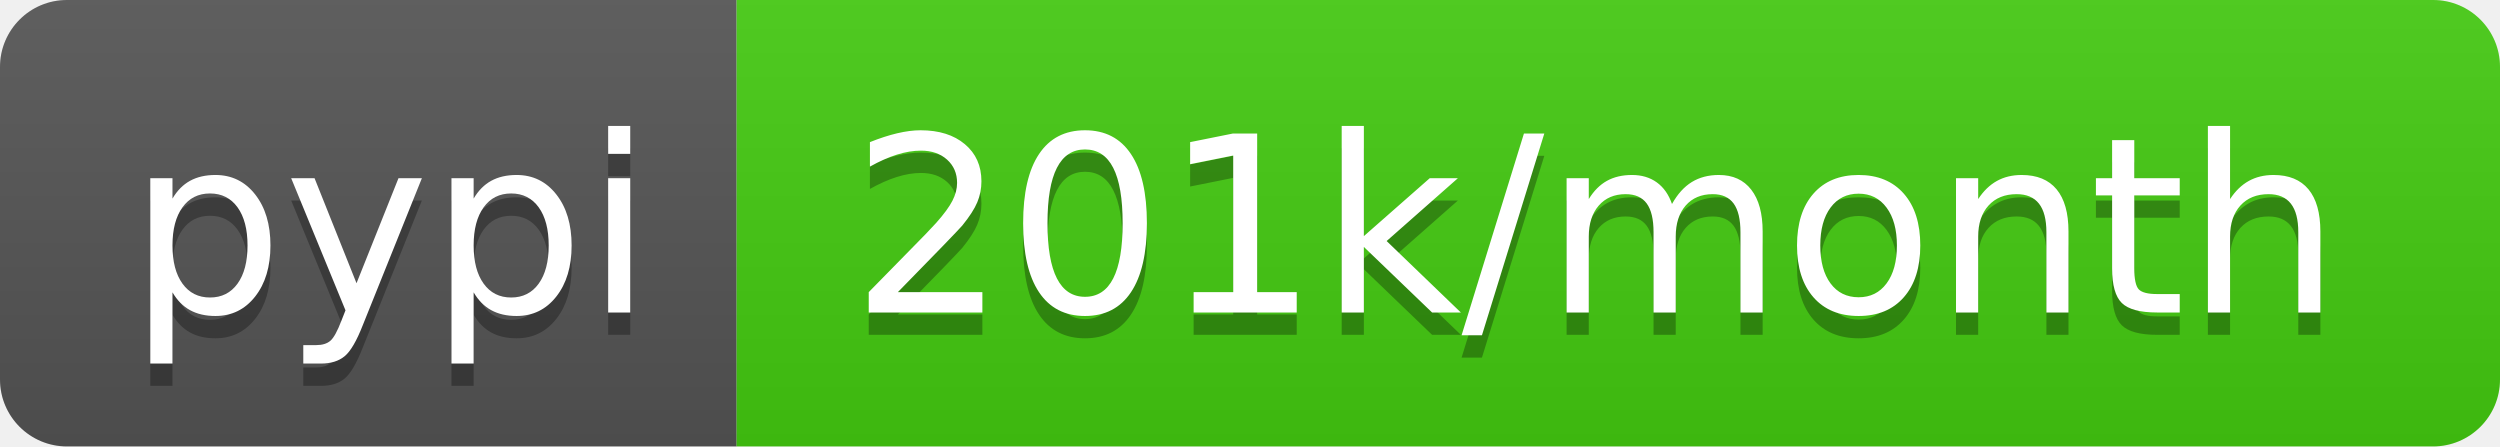
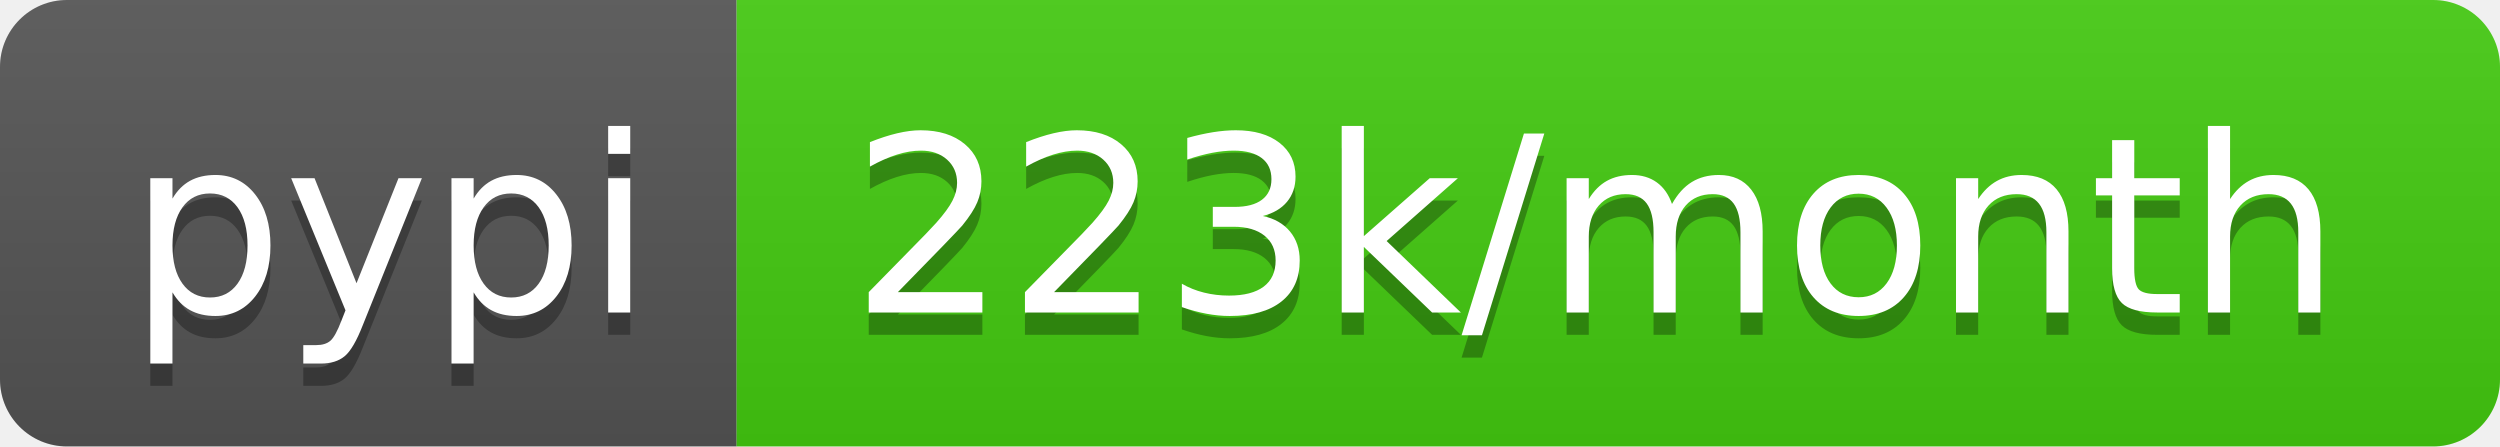
- <svg xmlns="http://www.w3.org/2000/svg" width="112" height="20" role="img" aria-label="pypi: 201k/month">
+ <svg xmlns="http://www.w3.org/2000/svg" width="112" height="20" role="img" aria-label="pypi: 223k/month">
  <linearGradient id="s" x2="0" y2="100%">
    <stop offset="0" stop-color="#bbb" stop-opacity=".1" />
    <stop offset="1" stop-opacity=".1" />
  </linearGradient>
  <clipPath id="r">
    <rect width="112" height="20" rx="3" fill="#fff" />
  </clipPath>
  <g clip-path="url(#r)">
    <rect width="33" height="20" fill="#555" />
    <rect x="33" width="79" height="20" fill="#4c1" />
    <rect width="112" height="20" fill="url(#s)" />
  </g>
  <g fill="#fff" text-anchor="middle" font-family="Verdana,Geneva,DejaVu Sans,sans-serif" text-rendering="geometricPrecision" font-size="110">
    <text aria-hidden="true" x="175" y="150" fill="#010101" fill-opacity=".3" transform="scale(.1)" textLength="230">pypi</text>
    <text x="175" y="140" transform="scale(.1)" fill="#fff" textLength="230">pypi</text>
-     <text aria-hidden="true" x="715" y="150" fill="#010101" fill-opacity=".3" transform="scale(.1)" textLength="690">201k/month</text>
-     <text x="715" y="140" transform="scale(.1)" fill="#fff" textLength="690">201k/month</text>
+     <text aria-hidden="true" x="715" y="150" fill="#010101" fill-opacity=".3" transform="scale(.1)" textLength="690">223k/month</text>
+     <text x="715" y="140" transform="scale(.1)" fill="#fff" textLength="690">223k/month</text>
  </g>
</svg>
